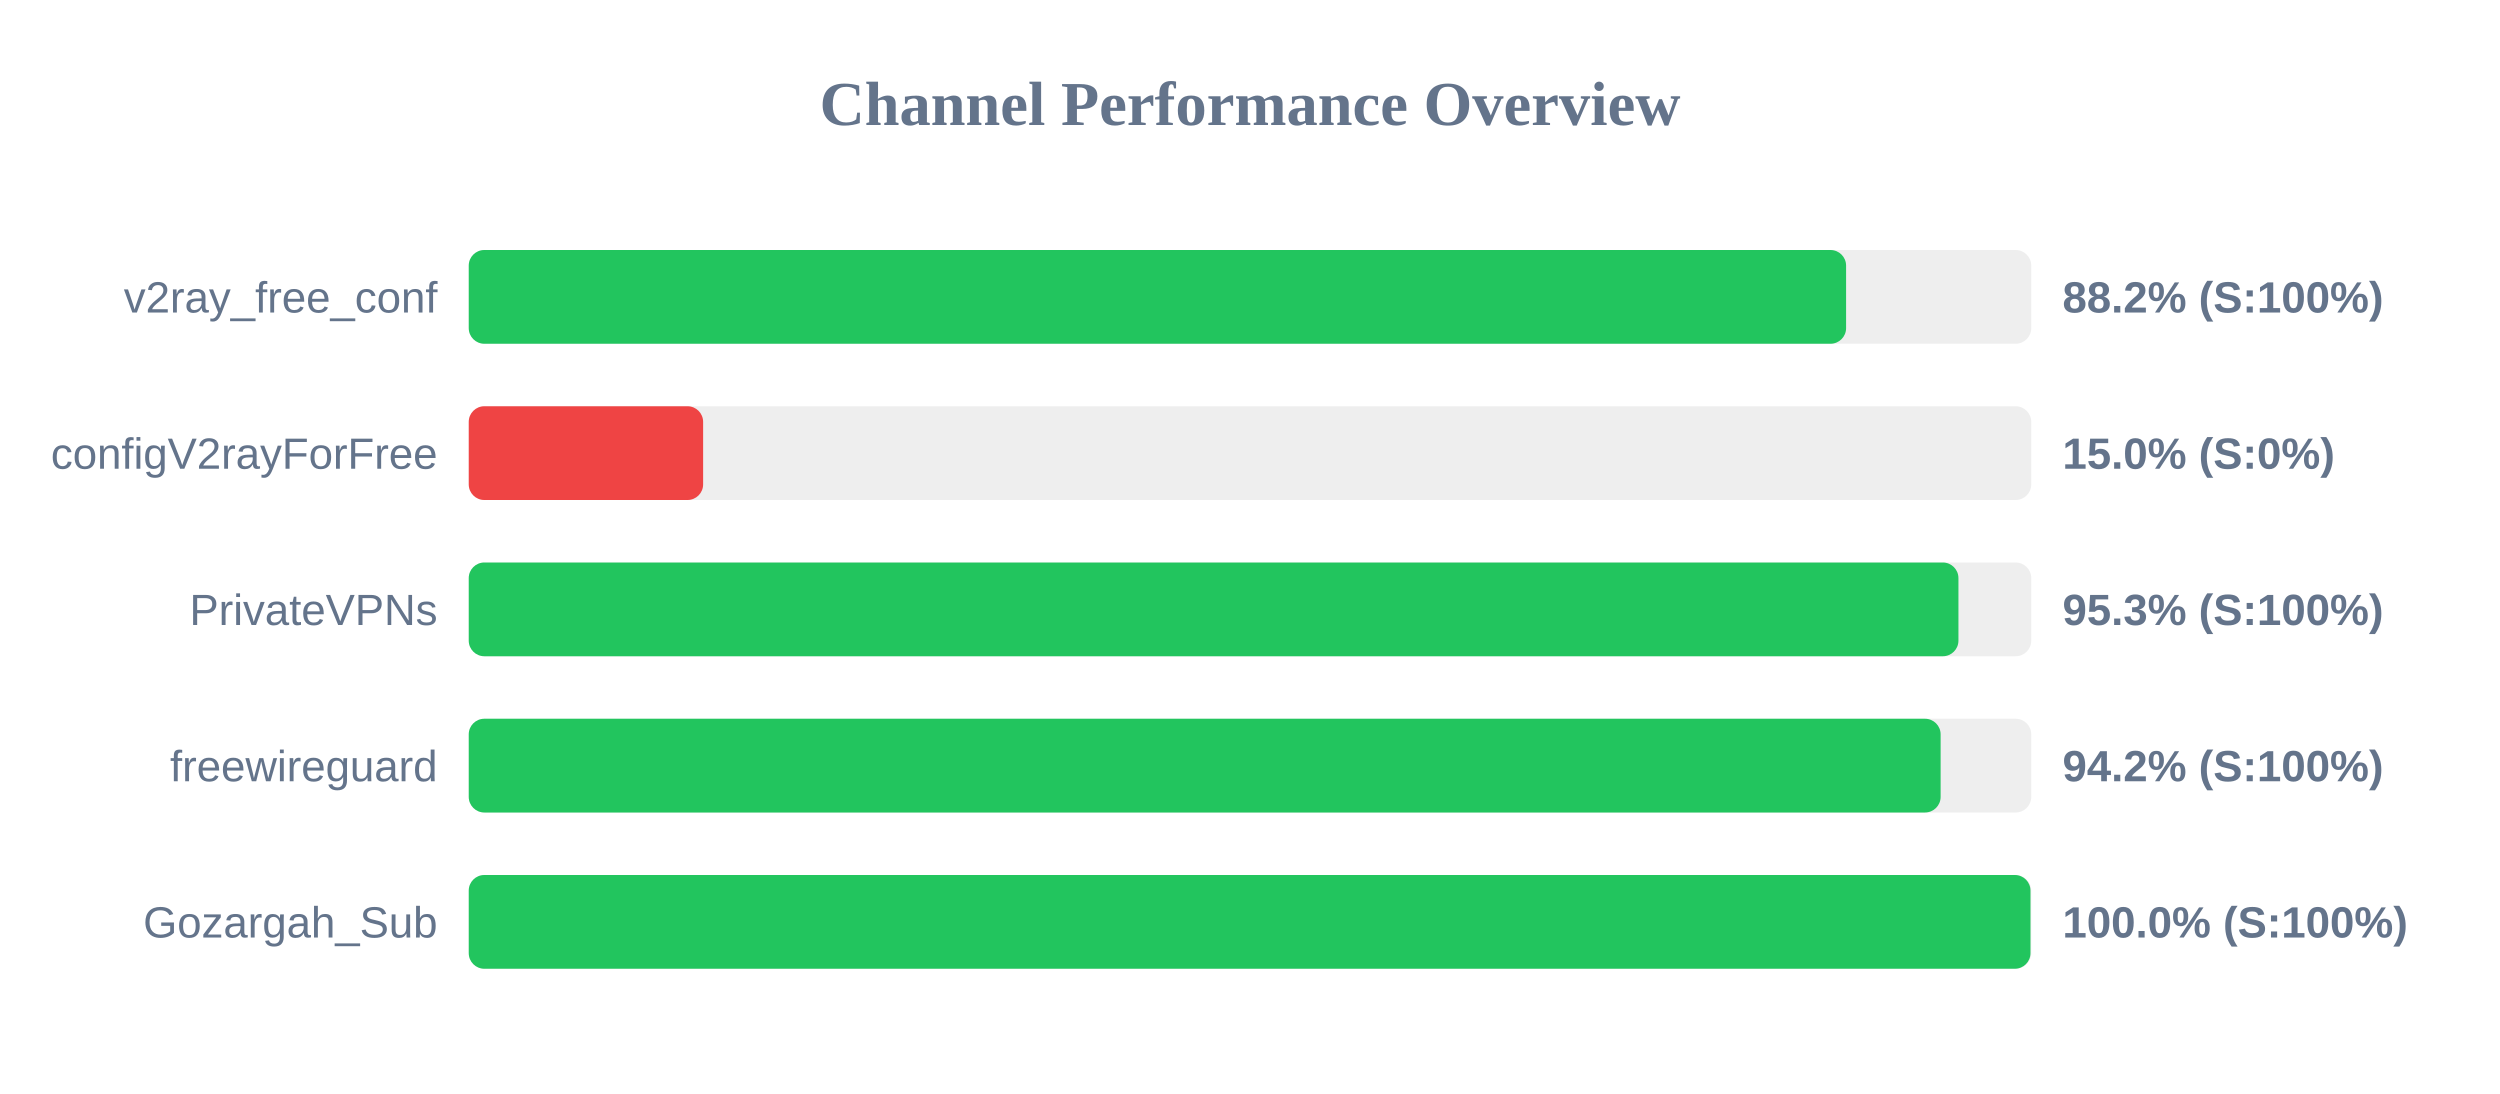
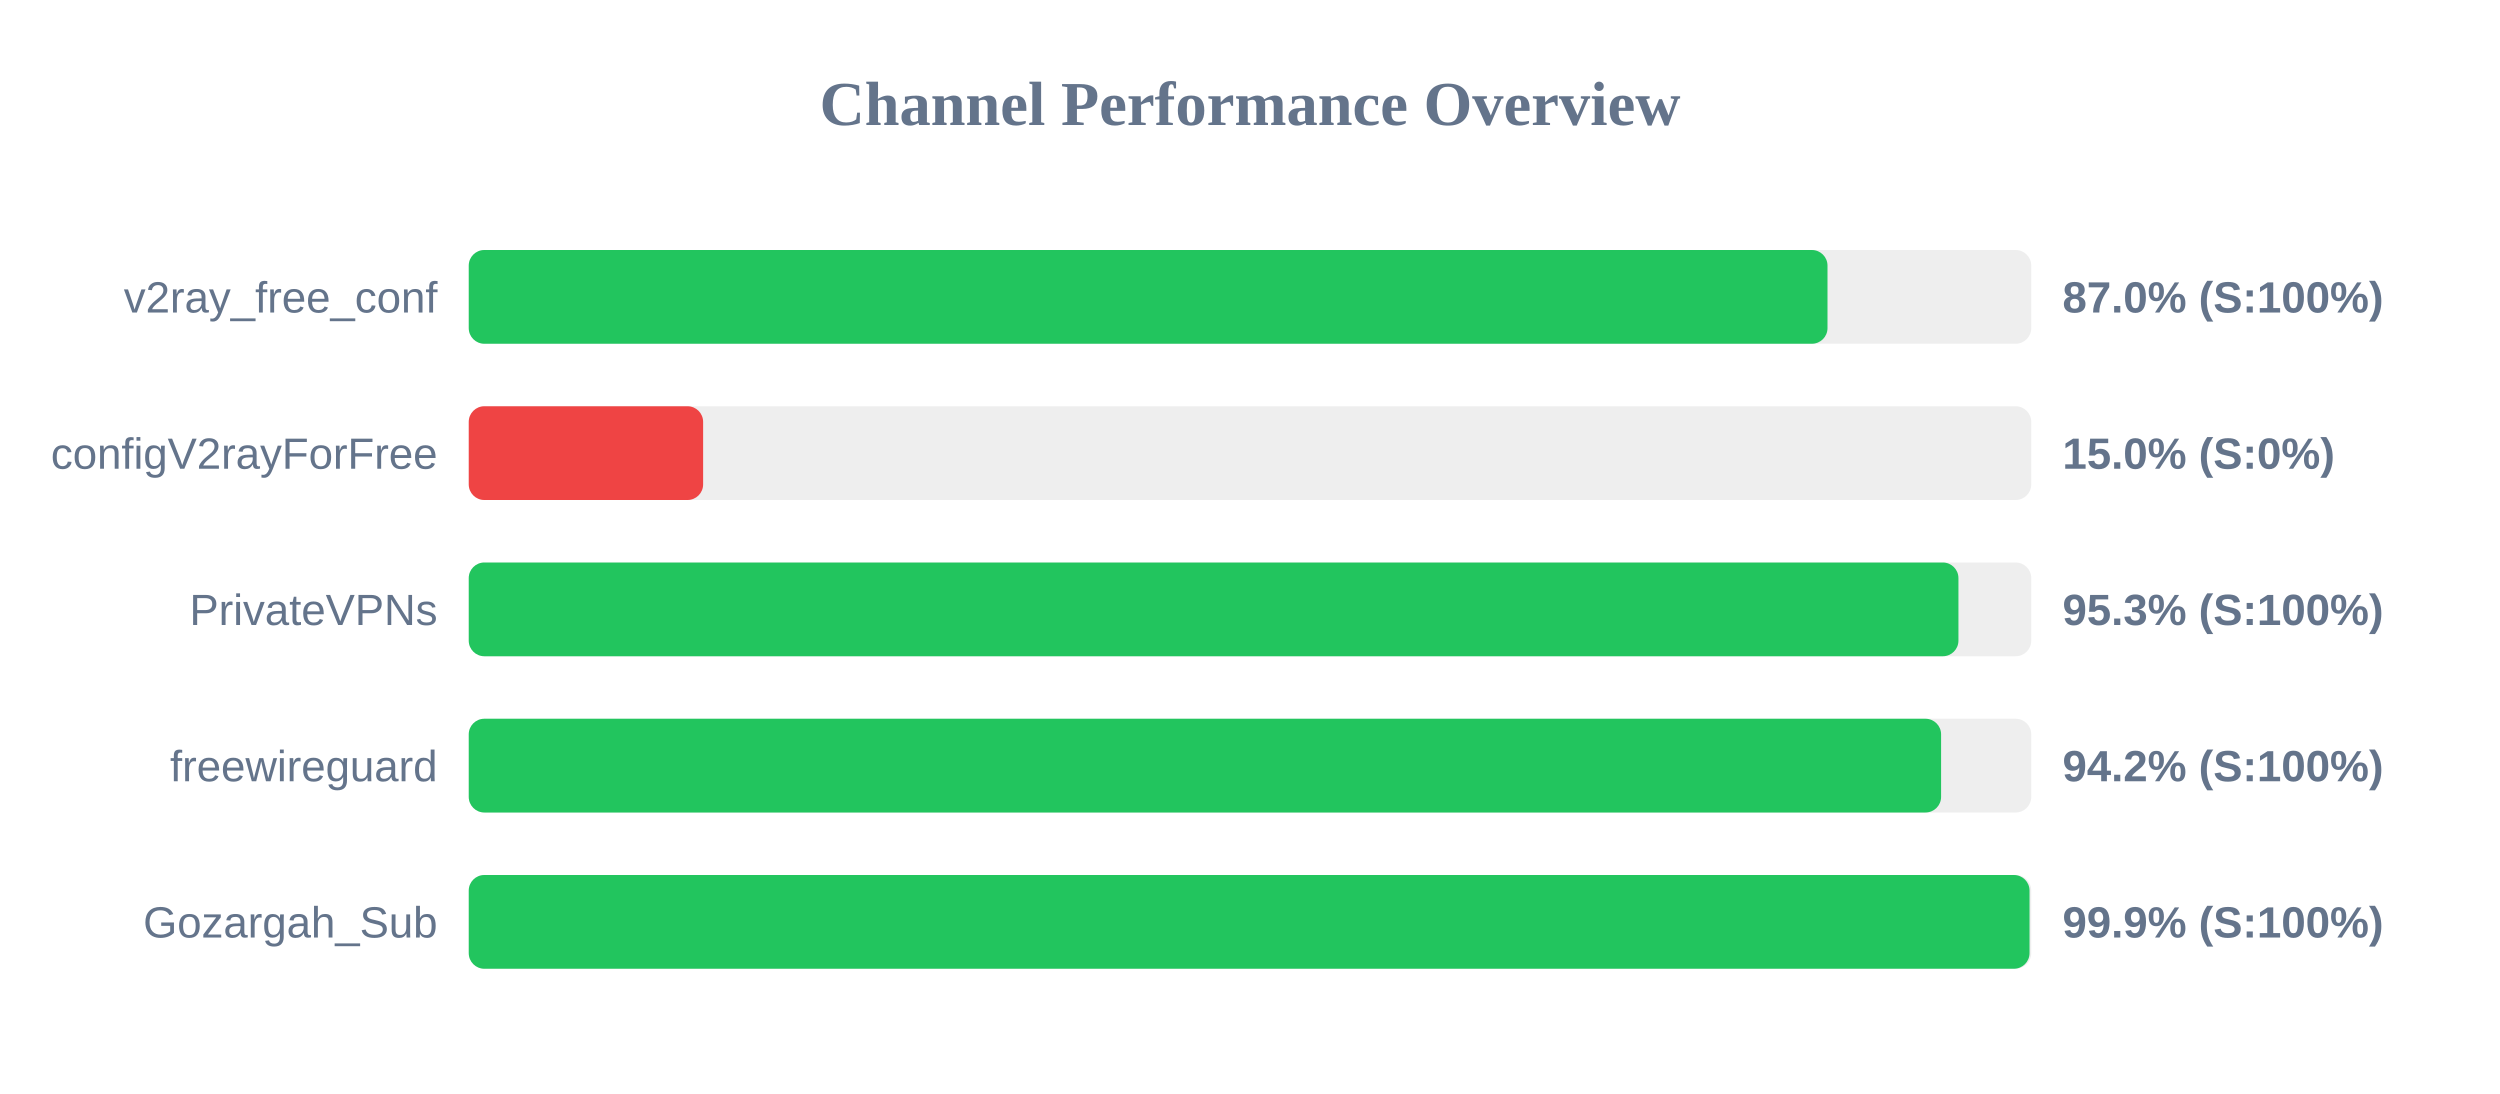
<svg xmlns="http://www.w3.org/2000/svg" width="800" height="350" version="1.1">
  <style>
        .row { font: 14px Arial; fill: #64748b; }
        .score { font: bold 14px Arial; fill: #64748b; }
    </style>
  <text x="400" y="40" text-anchor="middle" font-size="20px" font-weight="bold" fill="#64748b">Channel Performance Overview</text>
  <rect x="150" y="80" width="500" height="30" fill="#eee" rx="5" />
-   <rect x="150" y="80" width="440.75" height="30" fill="#22c55e" rx="5" />
+   <rect x="150" y="80" width="434.8" height="30" fill="#22c55e" rx="5" />
  <text x="140" y="100" text-anchor="end" class="row">v2ray_free_conf</text>
-   <text x="660" y="100" text-anchor="start" class="score">88.2% (S:100%)</text>
+   <text x="660" y="100" text-anchor="start" class="score">87.0% (S:100%)</text>
  <rect x="150" y="130" width="500" height="30" fill="#eee" rx="5" />
  <rect x="150" y="130" width="75.0" height="30" fill="#ef4444" rx="5" />
  <text x="140" y="150" text-anchor="end" class="row">configV2rayForFree</text>
  <text x="660" y="150" text-anchor="start" class="score">15.0% (S:0%)</text>
  <rect x="150" y="180" width="500" height="30" fill="#eee" rx="5" />
  <rect x="150" y="180" width="476.7" height="30" fill="#22c55e" rx="5" />
  <text x="140" y="200" text-anchor="end" class="row">PrivateVPNs</text>
  <text x="660" y="200" text-anchor="start" class="score">95.3% (S:100%)</text>
  <rect x="150" y="230" width="500" height="30" fill="#eee" rx="5" />
-   <rect x="150" y="230" width="471.0" height="30" fill="#22c55e" rx="5" />
+   <rect x="150" y="230" width="471.15" height="30" fill="#22c55e" rx="5" />
  <text x="140" y="250" text-anchor="end" class="row">freewireguard</text>
  <text x="660" y="250" text-anchor="start" class="score">94.2% (S:100%)</text>
  <rect x="150" y="280" width="500" height="30" fill="#eee" rx="5" />
-   <rect x="150" y="280" width="499.75" height="30" fill="#22c55e" rx="5" />
+   <rect x="150" y="280" width="499.45" height="30" fill="#22c55e" rx="5" />
  <text x="140" y="300" text-anchor="end" class="row">Gozargah_Sub</text>
-   <text x="660" y="300" text-anchor="start" class="score">100.0% (S:100%)</text>
+   <text x="660" y="300" text-anchor="start" class="score">99.9% (S:100%)</text>
</svg>
